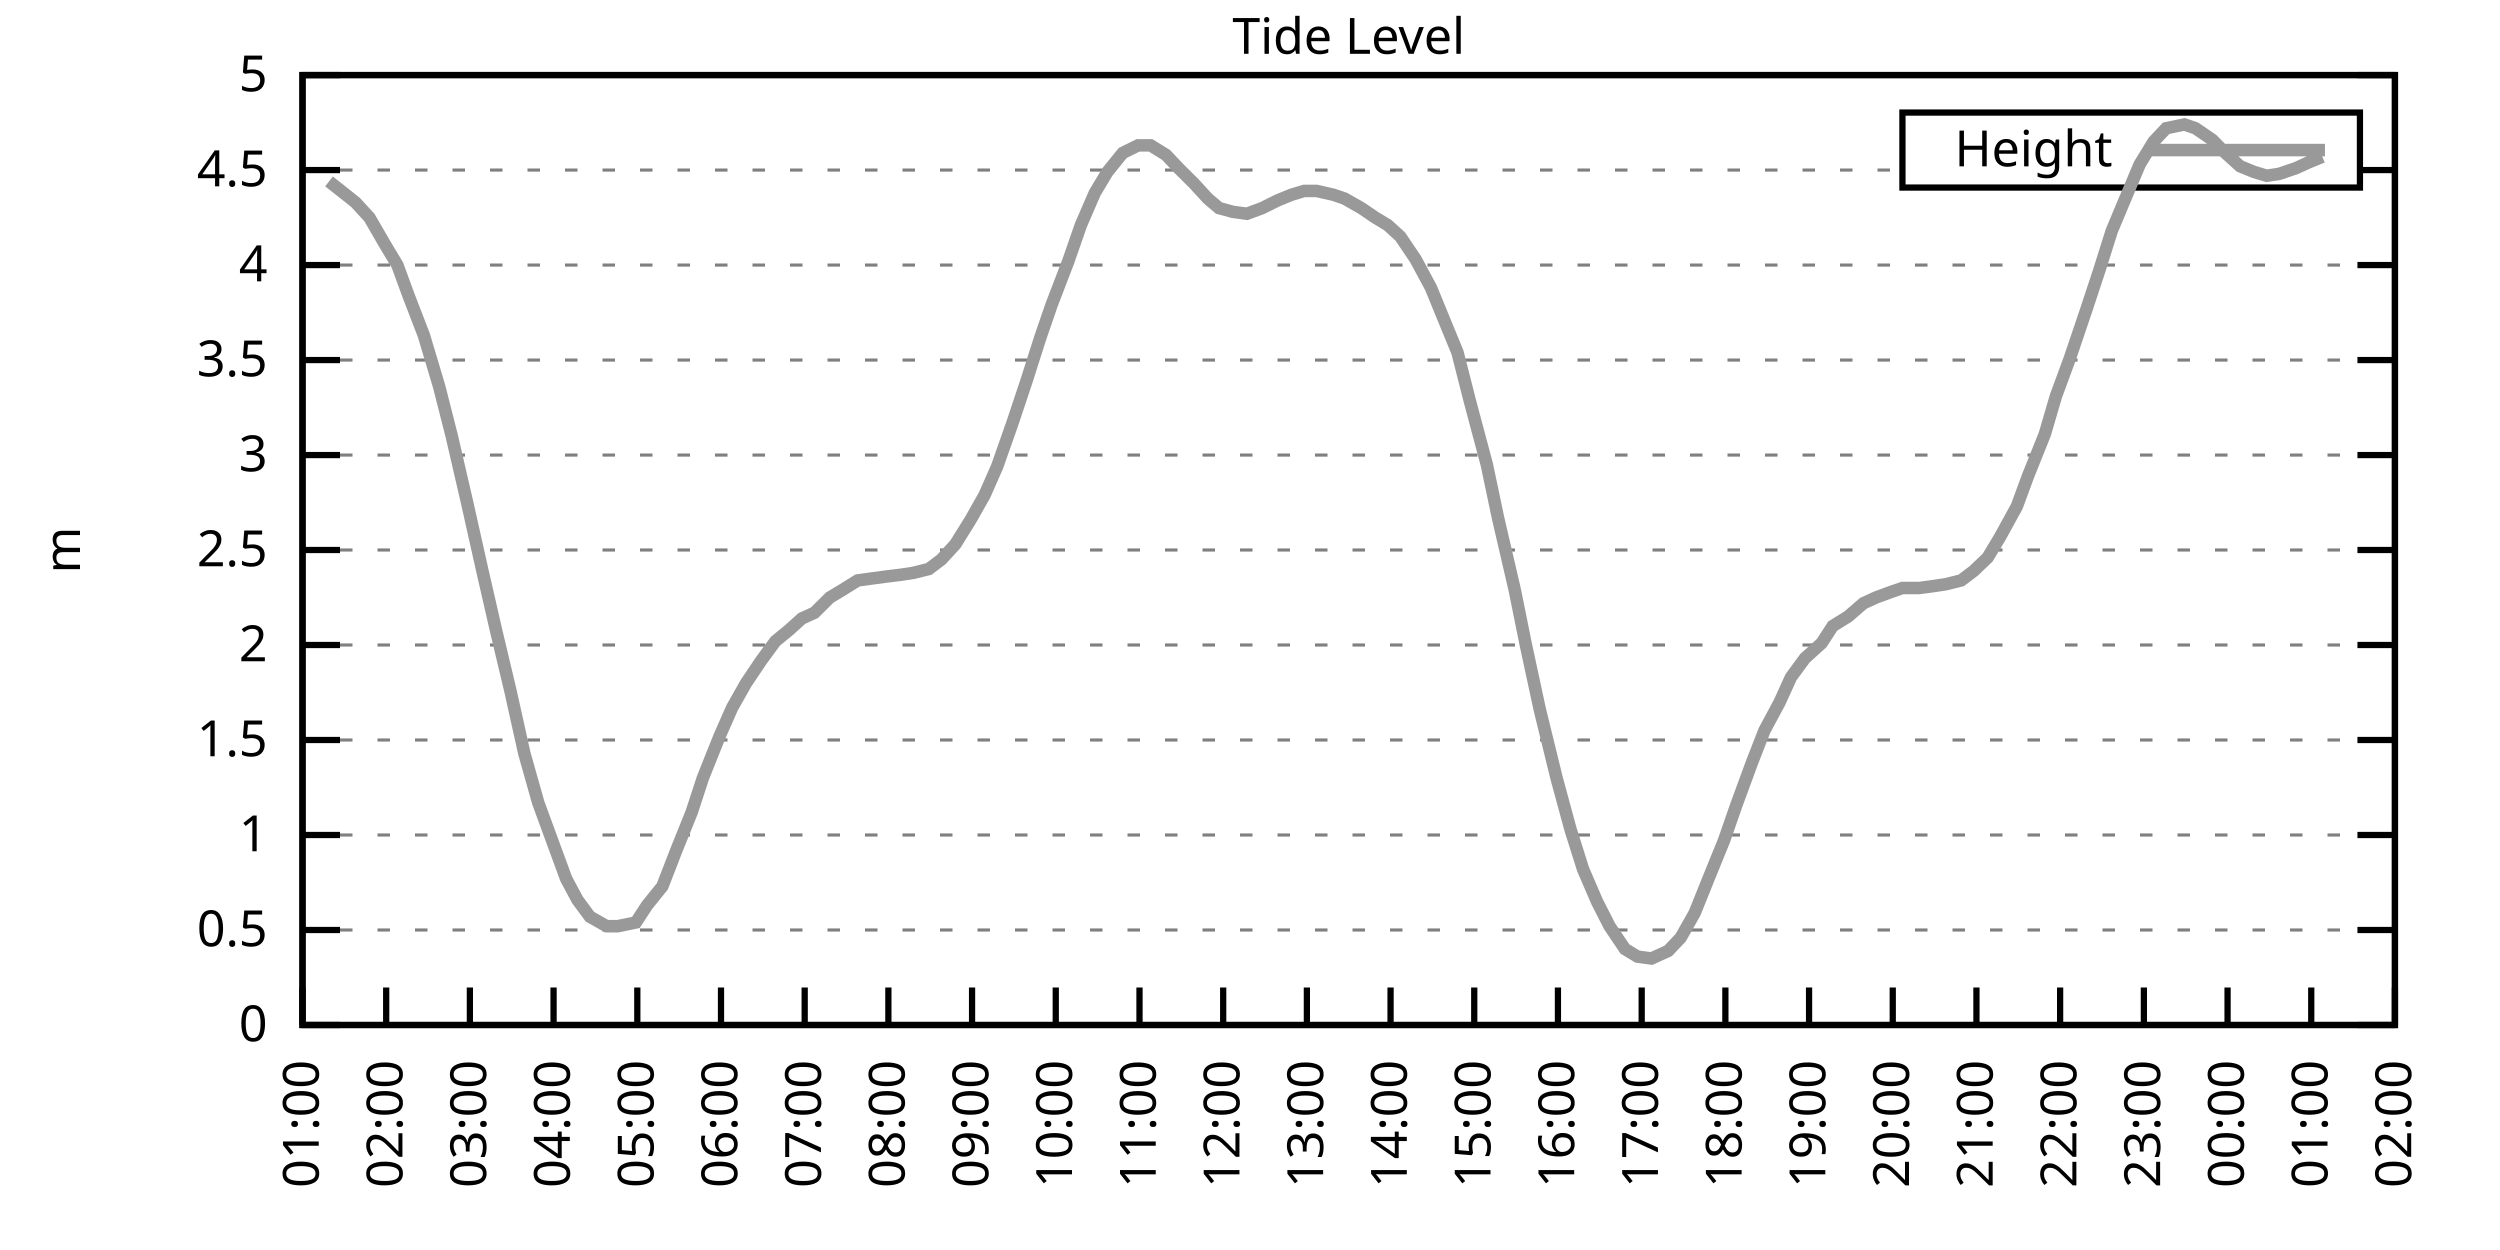
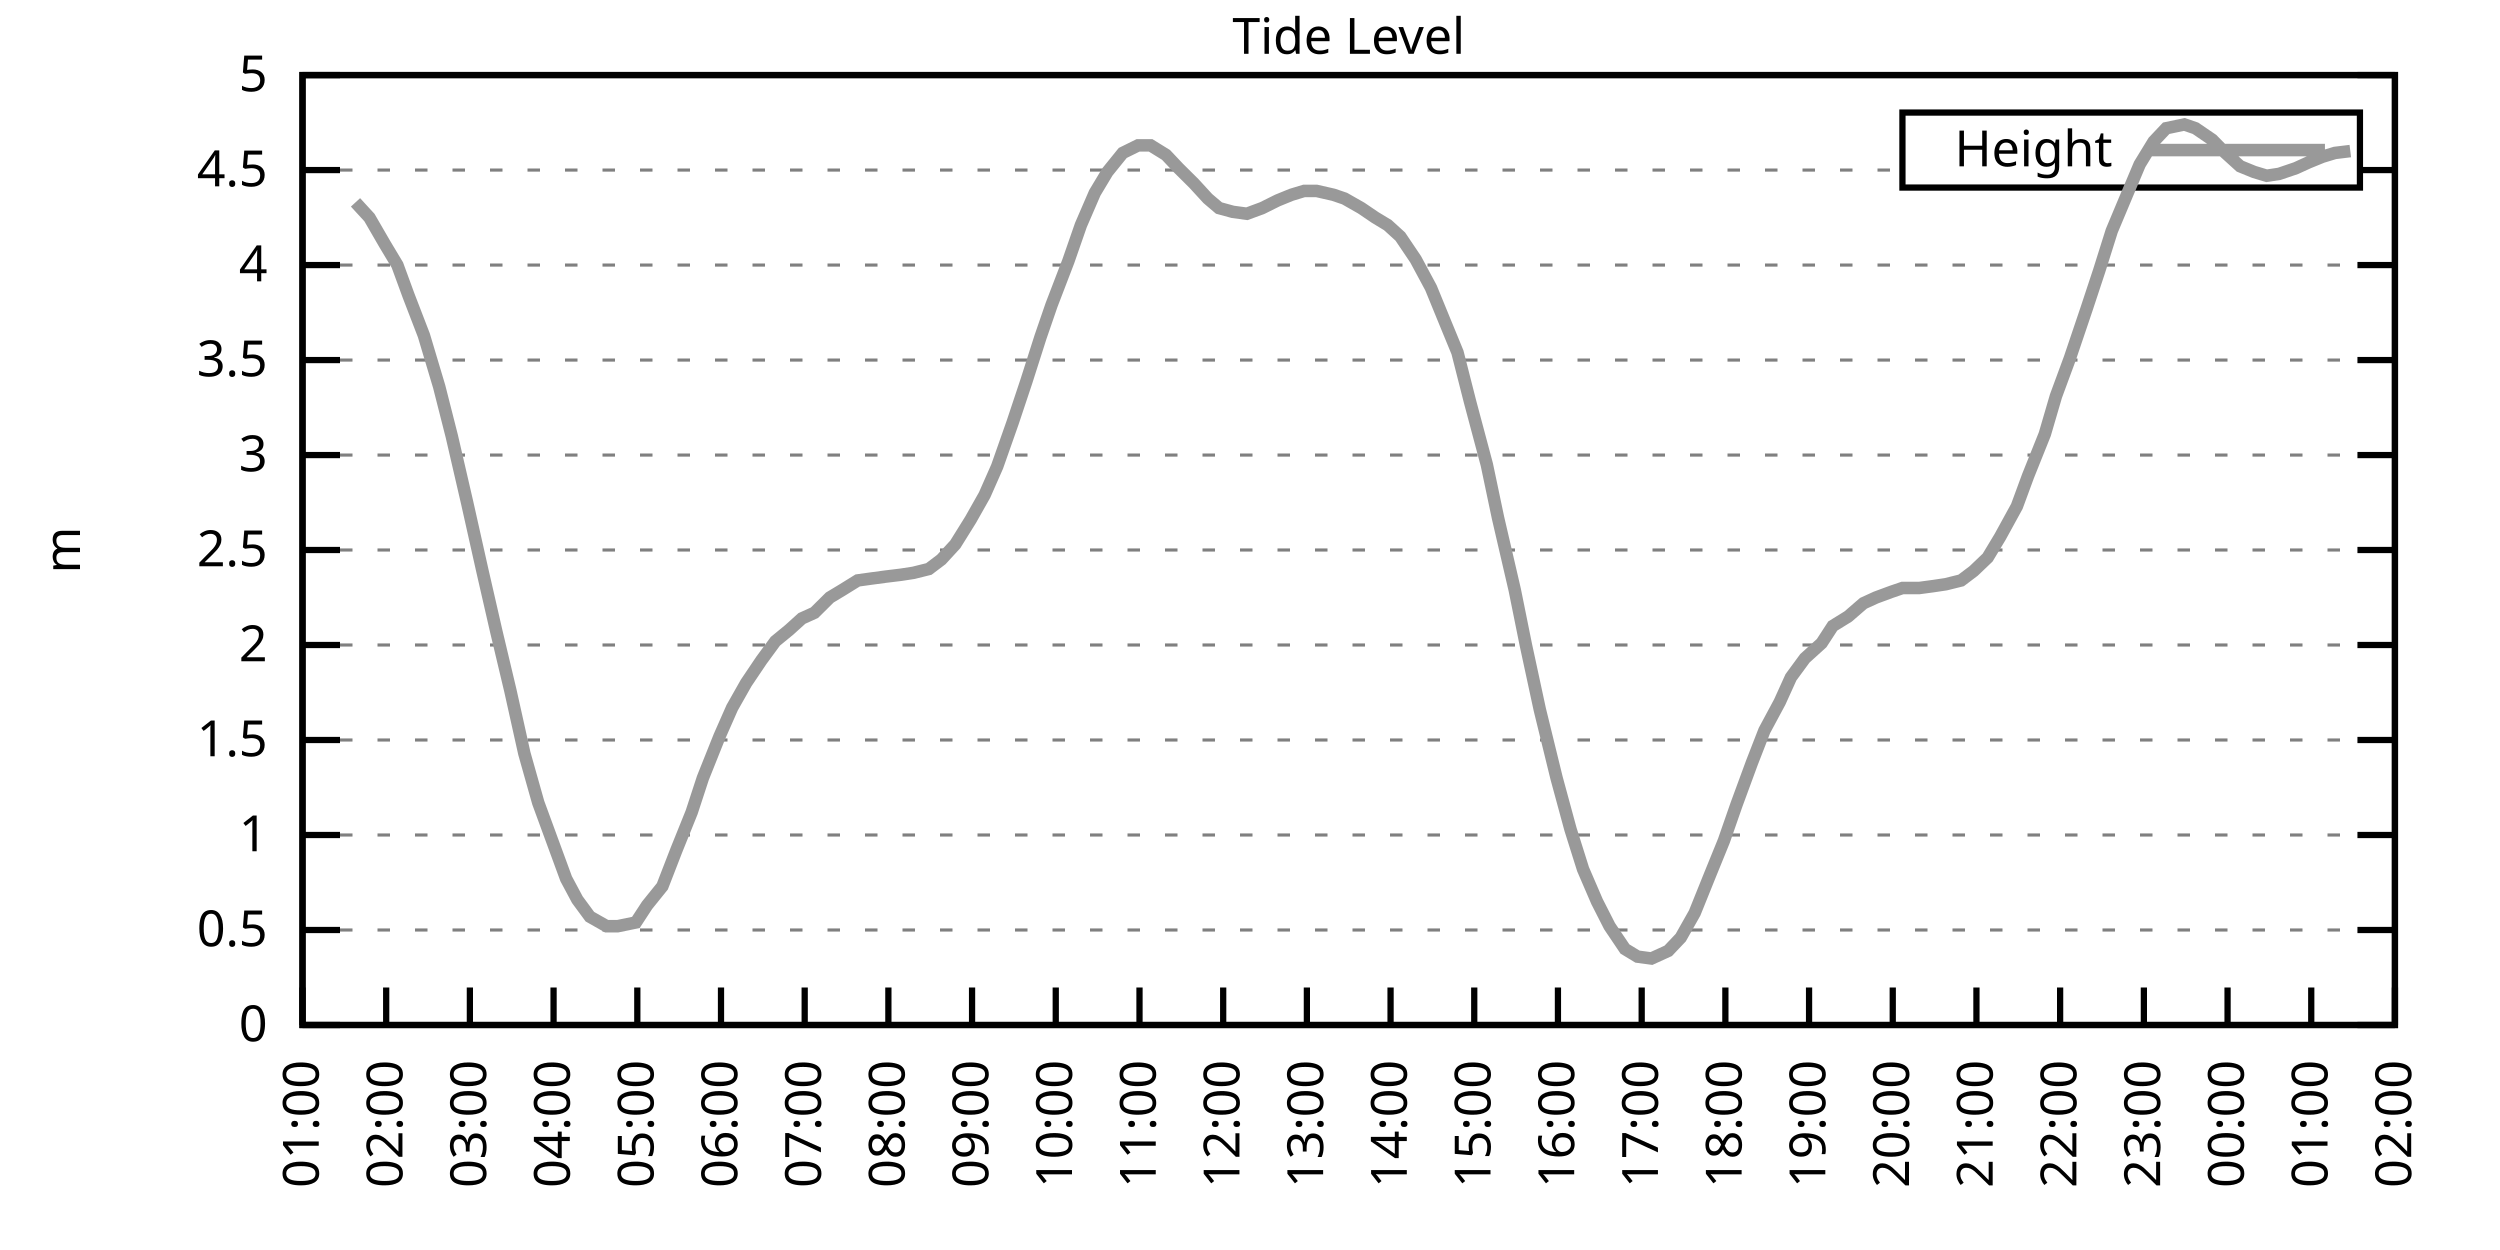
<svg xmlns="http://www.w3.org/2000/svg" xmlns:xlink="http://www.w3.org/1999/xlink" width="400" height="200" viewBox="0 0 400 200">
  <g id="gnuplot_canvas">
    <rect x="0" y="0" width="400" height="200" fill="none" />
    <defs>
      <circle id="gpDot" r="0.5" stroke-width="0.5" stroke="currentColor" />
      <path id="gpPt0" stroke-width="0.333" stroke="currentColor" d="M-1,0 h2 M0,-1 v2" />
      <path id="gpPt1" stroke-width="0.333" stroke="currentColor" d="M-1,-1 L1,1 M1,-1 L-1,1" />
      <path id="gpPt2" stroke-width="0.333" stroke="currentColor" d="M-1,0 L1,0 M0,-1 L0,1 M-1,-1 L1,1 M-1,1 L1,-1" />
      <rect id="gpPt3" stroke-width="0.333" stroke="currentColor" x="-1" y="-1" width="2" height="2" />
      <rect id="gpPt4" stroke-width="0.333" stroke="currentColor" fill="currentColor" x="-1" y="-1" width="2" height="2" />
      <circle id="gpPt5" stroke-width="0.333" stroke="currentColor" cx="0" cy="0" r="1" />
      <use xlink:href="#gpPt5" id="gpPt6" fill="currentColor" stroke="none" />
      <path id="gpPt7" stroke-width="0.333" stroke="currentColor" d="M0,-1.33 L-1.33,0.67 L1.33,0.67 z" />
      <use xlink:href="#gpPt7" id="gpPt8" fill="currentColor" stroke="none" />
      <use xlink:href="#gpPt7" id="gpPt9" stroke="currentColor" transform="rotate(180)" />
      <use xlink:href="#gpPt9" id="gpPt10" fill="currentColor" stroke="none" />
      <use xlink:href="#gpPt3" id="gpPt11" stroke="currentColor" transform="rotate(45)" />
      <use xlink:href="#gpPt11" id="gpPt12" fill="currentColor" stroke="none" />
      <path id="gpPt13" stroke-width="0.333" stroke="currentColor" d="M0,1.330 L1.265,0.411 L0.782,-1.067 L-0.782,-1.076 L-1.265,0.411 z" />
      <use xlink:href="#gpPt13" id="gpPt14" fill="currentColor" stroke="none" />
      <filter id="textbox" filterUnits="objectBoundingBox" x="0" y="0" height="1" width="1">
        <feFlood flood-color="white" flood-opacity="1" result="bgnd" />
        <feComposite in="SourceGraphic" in2="bgnd" operator="atop" />
      </filter>
      <filter id="greybox" filterUnits="objectBoundingBox" x="0" y="0" height="1" width="1">
        <feFlood flood-color="lightgrey" flood-opacity="1" result="grey" />
        <feComposite in="SourceGraphic" in2="grey" operator="atop" />
      </filter>
    </defs>
    <g fill="none" color="white" stroke="currentColor" stroke-width="1.00" stroke-linecap="butt" stroke-linejoin="miter">
</g>
    <g fill="none" color="black" stroke="currentColor" stroke-width="1.00" stroke-linecap="butt" stroke-linejoin="miter">
      <g stroke="none" shape-rendering="crispEdges">
        <polygon fill="rgb(255, 255, 255)" points="48.40,164.00 383.18,164.00 383.18,12.02 48.40,12.02 " />
      </g>
    </g>
    <g fill="none" color="black" stroke="currentColor" stroke-width="1.00" stroke-linecap="butt" stroke-linejoin="miter">
</g>
    <g fill="none" color="black" stroke="black" stroke-width="0.50" stroke-linecap="butt" stroke-linejoin="miter">
</g>
    <g fill="none" color="gray" stroke="currentColor" stroke-width="0.50" stroke-linecap="butt" stroke-linejoin="miter">
      <path stroke="gray" stroke-dasharray="2,4" class="gridline" d="M48.40,164.00 L383.19,164.00  " />
    </g>
    <g fill="none" color="gray" stroke="gray" stroke-width="1.00" stroke-linecap="butt" stroke-linejoin="miter">
</g>
    <g fill="none" color="black" stroke="currentColor" stroke-width="1.00" stroke-linecap="butt" stroke-linejoin="miter">
      <path stroke="black" d="M48.40,164.00 L54.40,164.00 M383.19,164.00 L377.19,164.00  " />
      <g transform="translate(42.80,166.60)" stroke="none" fill="black" font-family="Sans" font-size="8.00" text-anchor="end">
        <text>
          <tspan font-family="Sans"> 0</tspan>
        </text>
      </g>
    </g>
    <g fill="none" color="black" stroke="currentColor" stroke-width="1.00" stroke-linecap="butt" stroke-linejoin="miter">
</g>
    <g fill="none" color="black" stroke="black" stroke-width="0.50" stroke-linecap="butt" stroke-linejoin="miter">
</g>
    <g fill="none" color="gray" stroke="currentColor" stroke-width="0.50" stroke-linecap="butt" stroke-linejoin="miter">
      <path stroke="gray" stroke-dasharray="2,4" class="gridline" d="M48.40,148.80 L383.19,148.80  " />
    </g>
    <g fill="none" color="gray" stroke="gray" stroke-width="1.00" stroke-linecap="butt" stroke-linejoin="miter">
</g>
    <g fill="none" color="black" stroke="currentColor" stroke-width="1.00" stroke-linecap="butt" stroke-linejoin="miter">
      <path stroke="black" d="M48.40,148.80 L54.40,148.80 M383.19,148.80 L377.19,148.80  " />
      <g transform="translate(42.80,151.40)" stroke="none" fill="black" font-family="Sans" font-size="8.00" text-anchor="end">
        <text>
          <tspan font-family="Sans"> 0.5</tspan>
        </text>
      </g>
    </g>
    <g fill="none" color="black" stroke="currentColor" stroke-width="1.00" stroke-linecap="butt" stroke-linejoin="miter">
</g>
    <g fill="none" color="black" stroke="black" stroke-width="0.50" stroke-linecap="butt" stroke-linejoin="miter">
</g>
    <g fill="none" color="gray" stroke="currentColor" stroke-width="0.50" stroke-linecap="butt" stroke-linejoin="miter">
      <path stroke="gray" stroke-dasharray="2,4" class="gridline" d="M48.40,133.60 L383.19,133.60  " />
    </g>
    <g fill="none" color="gray" stroke="gray" stroke-width="1.00" stroke-linecap="butt" stroke-linejoin="miter">
</g>
    <g fill="none" color="black" stroke="currentColor" stroke-width="1.00" stroke-linecap="butt" stroke-linejoin="miter">
      <path stroke="black" d="M48.40,133.60 L54.40,133.60 M383.19,133.60 L377.19,133.60  " />
      <g transform="translate(42.80,136.20)" stroke="none" fill="black" font-family="Sans" font-size="8.00" text-anchor="end">
        <text>
          <tspan font-family="Sans"> 1</tspan>
        </text>
      </g>
    </g>
    <g fill="none" color="black" stroke="currentColor" stroke-width="1.00" stroke-linecap="butt" stroke-linejoin="miter">
</g>
    <g fill="none" color="black" stroke="black" stroke-width="0.50" stroke-linecap="butt" stroke-linejoin="miter">
</g>
    <g fill="none" color="gray" stroke="currentColor" stroke-width="0.50" stroke-linecap="butt" stroke-linejoin="miter">
      <path stroke="gray" stroke-dasharray="2,4" class="gridline" d="M48.40,118.40 L383.19,118.40  " />
    </g>
    <g fill="none" color="gray" stroke="gray" stroke-width="1.00" stroke-linecap="butt" stroke-linejoin="miter">
</g>
    <g fill="none" color="black" stroke="currentColor" stroke-width="1.00" stroke-linecap="butt" stroke-linejoin="miter">
      <path stroke="black" d="M48.40,118.40 L54.40,118.40 M383.19,118.40 L377.19,118.40  " />
      <g transform="translate(42.80,121.00)" stroke="none" fill="black" font-family="Sans" font-size="8.00" text-anchor="end">
        <text>
          <tspan font-family="Sans"> 1.5</tspan>
        </text>
      </g>
    </g>
    <g fill="none" color="black" stroke="currentColor" stroke-width="1.00" stroke-linecap="butt" stroke-linejoin="miter">
</g>
    <g fill="none" color="black" stroke="black" stroke-width="0.50" stroke-linecap="butt" stroke-linejoin="miter">
</g>
    <g fill="none" color="gray" stroke="currentColor" stroke-width="0.50" stroke-linecap="butt" stroke-linejoin="miter">
      <path stroke="gray" stroke-dasharray="2,4" class="gridline" d="M48.40,103.20 L383.19,103.20  " />
    </g>
    <g fill="none" color="gray" stroke="gray" stroke-width="1.00" stroke-linecap="butt" stroke-linejoin="miter">
</g>
    <g fill="none" color="black" stroke="currentColor" stroke-width="1.00" stroke-linecap="butt" stroke-linejoin="miter">
      <path stroke="black" d="M48.40,103.20 L54.40,103.20 M383.19,103.20 L377.19,103.20  " />
      <g transform="translate(42.80,105.80)" stroke="none" fill="black" font-family="Sans" font-size="8.00" text-anchor="end">
        <text>
          <tspan font-family="Sans"> 2</tspan>
        </text>
      </g>
    </g>
    <g fill="none" color="black" stroke="currentColor" stroke-width="1.00" stroke-linecap="butt" stroke-linejoin="miter">
</g>
    <g fill="none" color="black" stroke="black" stroke-width="0.50" stroke-linecap="butt" stroke-linejoin="miter">
</g>
    <g fill="none" color="gray" stroke="currentColor" stroke-width="0.50" stroke-linecap="butt" stroke-linejoin="miter">
      <path stroke="gray" stroke-dasharray="2,4" class="gridline" d="M48.40,88.00 L383.19,88.00  " />
    </g>
    <g fill="none" color="gray" stroke="gray" stroke-width="1.00" stroke-linecap="butt" stroke-linejoin="miter">
</g>
    <g fill="none" color="black" stroke="currentColor" stroke-width="1.00" stroke-linecap="butt" stroke-linejoin="miter">
      <path stroke="black" d="M48.40,88.00 L54.40,88.00 M383.19,88.00 L377.19,88.00  " />
      <g transform="translate(42.80,90.60)" stroke="none" fill="black" font-family="Sans" font-size="8.00" text-anchor="end">
        <text>
          <tspan font-family="Sans"> 2.5</tspan>
        </text>
      </g>
    </g>
    <g fill="none" color="black" stroke="currentColor" stroke-width="1.00" stroke-linecap="butt" stroke-linejoin="miter">
</g>
    <g fill="none" color="black" stroke="black" stroke-width="0.50" stroke-linecap="butt" stroke-linejoin="miter">
</g>
    <g fill="none" color="gray" stroke="currentColor" stroke-width="0.50" stroke-linecap="butt" stroke-linejoin="miter">
      <path stroke="gray" stroke-dasharray="2,4" class="gridline" d="M48.40,72.81 L383.19,72.81  " />
    </g>
    <g fill="none" color="gray" stroke="gray" stroke-width="1.00" stroke-linecap="butt" stroke-linejoin="miter">
</g>
    <g fill="none" color="black" stroke="currentColor" stroke-width="1.00" stroke-linecap="butt" stroke-linejoin="miter">
      <path stroke="black" d="M48.40,72.81 L54.40,72.81 M383.19,72.81 L377.19,72.81  " />
      <g transform="translate(42.80,75.41)" stroke="none" fill="black" font-family="Sans" font-size="8.00" text-anchor="end">
        <text>
          <tspan font-family="Sans"> 3</tspan>
        </text>
      </g>
    </g>
    <g fill="none" color="black" stroke="currentColor" stroke-width="1.00" stroke-linecap="butt" stroke-linejoin="miter">
</g>
    <g fill="none" color="black" stroke="black" stroke-width="0.50" stroke-linecap="butt" stroke-linejoin="miter">
</g>
    <g fill="none" color="gray" stroke="currentColor" stroke-width="0.50" stroke-linecap="butt" stroke-linejoin="miter">
      <path stroke="gray" stroke-dasharray="2,4" class="gridline" d="M48.40,57.61 L383.19,57.61  " />
    </g>
    <g fill="none" color="gray" stroke="gray" stroke-width="1.00" stroke-linecap="butt" stroke-linejoin="miter">
</g>
    <g fill="none" color="black" stroke="currentColor" stroke-width="1.00" stroke-linecap="butt" stroke-linejoin="miter">
      <path stroke="black" d="M48.40,57.61 L54.40,57.61 M383.19,57.61 L377.19,57.61  " />
      <g transform="translate(42.80,60.21)" stroke="none" fill="black" font-family="Sans" font-size="8.00" text-anchor="end">
        <text>
          <tspan font-family="Sans"> 3.5</tspan>
        </text>
      </g>
    </g>
    <g fill="none" color="black" stroke="currentColor" stroke-width="1.00" stroke-linecap="butt" stroke-linejoin="miter">
</g>
    <g fill="none" color="black" stroke="black" stroke-width="0.50" stroke-linecap="butt" stroke-linejoin="miter">
</g>
    <g fill="none" color="gray" stroke="currentColor" stroke-width="0.50" stroke-linecap="butt" stroke-linejoin="miter">
      <path stroke="gray" stroke-dasharray="2,4" class="gridline" d="M48.40,42.41 L383.19,42.41  " />
    </g>
    <g fill="none" color="gray" stroke="gray" stroke-width="1.00" stroke-linecap="butt" stroke-linejoin="miter">
</g>
    <g fill="none" color="black" stroke="currentColor" stroke-width="1.00" stroke-linecap="butt" stroke-linejoin="miter">
      <path stroke="black" d="M48.40,42.41 L54.40,42.41 M383.19,42.41 L377.19,42.41  " />
      <g transform="translate(42.80,45.01)" stroke="none" fill="black" font-family="Sans" font-size="8.00" text-anchor="end">
        <text>
          <tspan font-family="Sans"> 4</tspan>
        </text>
      </g>
    </g>
    <g fill="none" color="black" stroke="currentColor" stroke-width="1.00" stroke-linecap="butt" stroke-linejoin="miter">
</g>
    <g fill="none" color="black" stroke="black" stroke-width="0.50" stroke-linecap="butt" stroke-linejoin="miter">
</g>
    <g fill="none" color="gray" stroke="currentColor" stroke-width="0.50" stroke-linecap="butt" stroke-linejoin="miter">
      <path stroke="gray" stroke-dasharray="2,4" class="gridline" d="M48.40,27.21 L304.39,27.21 M377.59,27.21 L383.19,27.21  " />
    </g>
    <g fill="none" color="gray" stroke="gray" stroke-width="1.00" stroke-linecap="butt" stroke-linejoin="miter">
</g>
    <g fill="none" color="black" stroke="currentColor" stroke-width="1.00" stroke-linecap="butt" stroke-linejoin="miter">
      <path stroke="black" d="M48.40,27.21 L54.40,27.21 M383.19,27.21 L377.19,27.21  " />
      <g transform="translate(42.80,29.81)" stroke="none" fill="black" font-family="Sans" font-size="8.00" text-anchor="end">
        <text>
          <tspan font-family="Sans"> 4.5</tspan>
        </text>
      </g>
    </g>
    <g fill="none" color="black" stroke="currentColor" stroke-width="1.00" stroke-linecap="butt" stroke-linejoin="miter">
</g>
    <g fill="none" color="black" stroke="black" stroke-width="0.50" stroke-linecap="butt" stroke-linejoin="miter">
</g>
    <g fill="none" color="gray" stroke="currentColor" stroke-width="0.50" stroke-linecap="butt" stroke-linejoin="miter">
      <path stroke="gray" stroke-dasharray="2,4" class="gridline" d="M48.40,12.01 L383.19,12.01  " />
    </g>
    <g fill="none" color="gray" stroke="gray" stroke-width="1.00" stroke-linecap="butt" stroke-linejoin="miter">
</g>
    <g fill="none" color="black" stroke="currentColor" stroke-width="1.00" stroke-linecap="butt" stroke-linejoin="miter">
      <path stroke="black" d="M48.40,12.01 L54.40,12.01 M383.19,12.01 L377.19,12.01  " />
      <g transform="translate(42.80,14.61)" stroke="none" fill="black" font-family="Sans" font-size="8.00" text-anchor="end">
        <text>
          <tspan font-family="Sans"> 5</tspan>
        </text>
      </g>
    </g>
    <g fill="none" color="black" stroke="currentColor" stroke-width="1.00" stroke-linecap="butt" stroke-linejoin="miter">
      <path stroke="black" d="M48.40,164.00 L48.40,158.00  " />
      <g transform="translate(51.00,169.60) rotate(270.00)" stroke="none" fill="black" font-family="Sans" font-size="8.00" text-anchor="end">
        <text>
          <tspan font-family="Sans">01:00</tspan>
        </text>
      </g>
    </g>
    <g fill="none" color="black" stroke="currentColor" stroke-width="1.00" stroke-linecap="butt" stroke-linejoin="miter">
      <path stroke="black" d="M61.79,164.00 L61.79,158.00  " />
      <g transform="translate(64.39,169.60) rotate(270.00)" stroke="none" fill="black" font-family="Sans" font-size="8.00" text-anchor="end">
        <text>
          <tspan font-family="Sans">02:00</tspan>
        </text>
      </g>
    </g>
    <g fill="none" color="black" stroke="currentColor" stroke-width="1.00" stroke-linecap="butt" stroke-linejoin="miter">
      <path stroke="black" d="M75.18,164.00 L75.18,158.00  " />
      <g transform="translate(77.78,169.60) rotate(270.00)" stroke="none" fill="black" font-family="Sans" font-size="8.00" text-anchor="end">
        <text>
          <tspan font-family="Sans">03:00</tspan>
        </text>
      </g>
    </g>
    <g fill="none" color="black" stroke="currentColor" stroke-width="1.00" stroke-linecap="butt" stroke-linejoin="miter">
      <path stroke="black" d="M88.57,164.00 L88.57,158.00  " />
      <g transform="translate(91.17,169.60) rotate(270.00)" stroke="none" fill="black" font-family="Sans" font-size="8.00" text-anchor="end">
        <text>
          <tspan font-family="Sans">04:00</tspan>
        </text>
      </g>
    </g>
    <g fill="none" color="black" stroke="currentColor" stroke-width="1.00" stroke-linecap="butt" stroke-linejoin="miter">
      <path stroke="black" d="M101.97,164.00 L101.97,158.00  " />
      <g transform="translate(104.57,169.60) rotate(270.00)" stroke="none" fill="black" font-family="Sans" font-size="8.00" text-anchor="end">
        <text>
          <tspan font-family="Sans">05:00</tspan>
        </text>
      </g>
    </g>
    <g fill="none" color="black" stroke="currentColor" stroke-width="1.00" stroke-linecap="butt" stroke-linejoin="miter">
      <path stroke="black" d="M115.36,164.00 L115.36,158.00  " />
      <g transform="translate(117.96,169.60) rotate(270.00)" stroke="none" fill="black" font-family="Sans" font-size="8.00" text-anchor="end">
        <text>
          <tspan font-family="Sans">06:00</tspan>
        </text>
      </g>
    </g>
    <g fill="none" color="black" stroke="currentColor" stroke-width="1.00" stroke-linecap="butt" stroke-linejoin="miter">
      <path stroke="black" d="M128.75,164.00 L128.75,158.00  " />
      <g transform="translate(131.35,169.60) rotate(270.00)" stroke="none" fill="black" font-family="Sans" font-size="8.00" text-anchor="end">
        <text>
          <tspan font-family="Sans">07:00</tspan>
        </text>
      </g>
    </g>
    <g fill="none" color="black" stroke="currentColor" stroke-width="1.00" stroke-linecap="butt" stroke-linejoin="miter">
      <path stroke="black" d="M142.14,164.00 L142.14,158.00  " />
      <g transform="translate(144.74,169.60) rotate(270.00)" stroke="none" fill="black" font-family="Sans" font-size="8.00" text-anchor="end">
        <text>
          <tspan font-family="Sans">08:00</tspan>
        </text>
      </g>
    </g>
    <g fill="none" color="black" stroke="currentColor" stroke-width="1.00" stroke-linecap="butt" stroke-linejoin="miter">
      <path stroke="black" d="M155.53,164.00 L155.53,158.00  " />
      <g transform="translate(158.13,169.60) rotate(270.00)" stroke="none" fill="black" font-family="Sans" font-size="8.00" text-anchor="end">
        <text>
          <tspan font-family="Sans">09:00</tspan>
        </text>
      </g>
    </g>
    <g fill="none" color="black" stroke="currentColor" stroke-width="1.00" stroke-linecap="butt" stroke-linejoin="miter">
      <path stroke="black" d="M168.92,164.00 L168.92,158.00  " />
      <g transform="translate(171.52,169.60) rotate(270.00)" stroke="none" fill="black" font-family="Sans" font-size="8.00" text-anchor="end">
        <text>
          <tspan font-family="Sans">10:00</tspan>
        </text>
      </g>
    </g>
    <g fill="none" color="black" stroke="currentColor" stroke-width="1.00" stroke-linecap="butt" stroke-linejoin="miter">
      <path stroke="black" d="M182.32,164.00 L182.32,158.00  " />
      <g transform="translate(184.92,169.60) rotate(270.00)" stroke="none" fill="black" font-family="Sans" font-size="8.00" text-anchor="end">
        <text>
          <tspan font-family="Sans">11:00</tspan>
        </text>
      </g>
    </g>
    <g fill="none" color="black" stroke="currentColor" stroke-width="1.00" stroke-linecap="butt" stroke-linejoin="miter">
      <path stroke="black" d="M195.71,164.00 L195.71,158.00  " />
      <g transform="translate(198.31,169.60) rotate(270.00)" stroke="none" fill="black" font-family="Sans" font-size="8.00" text-anchor="end">
        <text>
          <tspan font-family="Sans">12:00</tspan>
        </text>
      </g>
    </g>
    <g fill="none" color="black" stroke="currentColor" stroke-width="1.00" stroke-linecap="butt" stroke-linejoin="miter">
      <path stroke="black" d="M209.10,164.00 L209.10,158.00  " />
      <g transform="translate(211.70,169.60) rotate(270.00)" stroke="none" fill="black" font-family="Sans" font-size="8.00" text-anchor="end">
        <text>
          <tspan font-family="Sans">13:00</tspan>
        </text>
      </g>
    </g>
    <g fill="none" color="black" stroke="currentColor" stroke-width="1.00" stroke-linecap="butt" stroke-linejoin="miter">
      <path stroke="black" d="M222.49,164.00 L222.49,158.00  " />
      <g transform="translate(225.09,169.60) rotate(270.00)" stroke="none" fill="black" font-family="Sans" font-size="8.00" text-anchor="end">
        <text>
          <tspan font-family="Sans">14:00</tspan>
        </text>
      </g>
    </g>
    <g fill="none" color="black" stroke="currentColor" stroke-width="1.00" stroke-linecap="butt" stroke-linejoin="miter">
      <path stroke="black" d="M235.88,164.00 L235.88,158.00  " />
      <g transform="translate(238.48,169.60) rotate(270.00)" stroke="none" fill="black" font-family="Sans" font-size="8.00" text-anchor="end">
        <text>
          <tspan font-family="Sans">15:00</tspan>
        </text>
      </g>
    </g>
    <g fill="none" color="black" stroke="currentColor" stroke-width="1.00" stroke-linecap="butt" stroke-linejoin="miter">
      <path stroke="black" d="M249.27,164.00 L249.27,158.00  " />
      <g transform="translate(251.87,169.60) rotate(270.00)" stroke="none" fill="black" font-family="Sans" font-size="8.00" text-anchor="end">
        <text>
          <tspan font-family="Sans">16:00</tspan>
        </text>
      </g>
    </g>
    <g fill="none" color="black" stroke="currentColor" stroke-width="1.00" stroke-linecap="butt" stroke-linejoin="miter">
      <path stroke="black" d="M262.67,164.00 L262.67,158.00  " />
      <g transform="translate(265.27,169.60) rotate(270.00)" stroke="none" fill="black" font-family="Sans" font-size="8.00" text-anchor="end">
        <text>
          <tspan font-family="Sans">17:00</tspan>
        </text>
      </g>
    </g>
    <g fill="none" color="black" stroke="currentColor" stroke-width="1.00" stroke-linecap="butt" stroke-linejoin="miter">
      <path stroke="black" d="M276.06,164.00 L276.06,158.00  " />
      <g transform="translate(278.66,169.60) rotate(270.00)" stroke="none" fill="black" font-family="Sans" font-size="8.00" text-anchor="end">
        <text>
          <tspan font-family="Sans">18:00</tspan>
        </text>
      </g>
    </g>
    <g fill="none" color="black" stroke="currentColor" stroke-width="1.00" stroke-linecap="butt" stroke-linejoin="miter">
      <path stroke="black" d="M289.45,164.00 L289.45,158.00  " />
      <g transform="translate(292.05,169.60) rotate(270.00)" stroke="none" fill="black" font-family="Sans" font-size="8.00" text-anchor="end">
        <text>
          <tspan font-family="Sans">19:00</tspan>
        </text>
      </g>
    </g>
    <g fill="none" color="black" stroke="currentColor" stroke-width="1.00" stroke-linecap="butt" stroke-linejoin="miter">
      <path stroke="black" d="M302.84,164.00 L302.84,158.00  " />
      <g transform="translate(305.44,169.60) rotate(270.00)" stroke="none" fill="black" font-family="Sans" font-size="8.00" text-anchor="end">
        <text>
          <tspan font-family="Sans">20:00</tspan>
        </text>
      </g>
    </g>
    <g fill="none" color="black" stroke="currentColor" stroke-width="1.00" stroke-linecap="butt" stroke-linejoin="miter">
      <path stroke="black" d="M316.23,164.00 L316.23,158.00  " />
      <g transform="translate(318.83,169.60) rotate(270.00)" stroke="none" fill="black" font-family="Sans" font-size="8.00" text-anchor="end">
        <text>
          <tspan font-family="Sans">21:00</tspan>
        </text>
      </g>
    </g>
    <g fill="none" color="black" stroke="currentColor" stroke-width="1.00" stroke-linecap="butt" stroke-linejoin="miter">
      <path stroke="black" d="M329.62,164.00 L329.62,158.00  " />
      <g transform="translate(332.22,169.60) rotate(270.00)" stroke="none" fill="black" font-family="Sans" font-size="8.00" text-anchor="end">
        <text>
          <tspan font-family="Sans">22:00</tspan>
        </text>
      </g>
    </g>
    <g fill="none" color="black" stroke="currentColor" stroke-width="1.00" stroke-linecap="butt" stroke-linejoin="miter">
      <path stroke="black" d="M343.02,164.00 L343.02,158.00  " />
      <g transform="translate(345.62,169.60) rotate(270.00)" stroke="none" fill="black" font-family="Sans" font-size="8.00" text-anchor="end">
        <text>
          <tspan font-family="Sans">23:00</tspan>
        </text>
      </g>
    </g>
    <g fill="none" color="black" stroke="currentColor" stroke-width="1.00" stroke-linecap="butt" stroke-linejoin="miter">
      <path stroke="black" d="M356.41,164.00 L356.41,158.00  " />
      <g transform="translate(359.01,169.60) rotate(270.00)" stroke="none" fill="black" font-family="Sans" font-size="8.00" text-anchor="end">
        <text>
          <tspan font-family="Sans">00:00</tspan>
        </text>
      </g>
    </g>
    <g fill="none" color="black" stroke="currentColor" stroke-width="1.00" stroke-linecap="butt" stroke-linejoin="miter">
      <path stroke="black" d="M369.80,164.00 L369.80,158.00  " />
      <g transform="translate(372.40,169.60) rotate(270.00)" stroke="none" fill="black" font-family="Sans" font-size="8.00" text-anchor="end">
        <text>
          <tspan font-family="Sans">01:00</tspan>
        </text>
      </g>
    </g>
    <g fill="none" color="black" stroke="currentColor" stroke-width="1.00" stroke-linecap="butt" stroke-linejoin="miter">
      <path stroke="black" d="M383.19,164.00 L383.19,158.00  " />
      <g transform="translate(385.79,169.60) rotate(270.00)" stroke="none" fill="black" font-family="Sans" font-size="8.00" text-anchor="end">
        <text>
          <tspan font-family="Sans">02:00</tspan>
        </text>
      </g>
    </g>
    <g fill="none" color="black" stroke="currentColor" stroke-width="1.00" stroke-linecap="butt" stroke-linejoin="miter">
</g>
    <g fill="none" color="black" stroke="currentColor" stroke-width="1.00" stroke-linecap="butt" stroke-linejoin="miter">
      <path stroke="black" d="M48.40,12.01 L48.40,164.00 L383.19,164.00 L383.19,12.01 L48.40,12.01 Z  " />
    </g>
    <g fill="none" color="black" stroke="currentColor" stroke-width="1.00" stroke-linecap="butt" stroke-linejoin="miter">
</g>
    <g fill="none" color="black" stroke="currentColor" stroke-width="1.00" stroke-linecap="butt" stroke-linejoin="miter">
      <path stroke="black" d="M304.39,30.01 L304.39,18.01 L377.59,18.01 L377.59,30.01 L304.39,30.01 Z  " />
    </g>
    <g id="Tide_level_plot_1">
      <g fill="none" color="white" stroke="black" stroke-width="2.00" stroke-linecap="butt" stroke-linejoin="miter">
</g>
      <g fill="none" color="black" stroke="currentColor" stroke-width="2.00" stroke-linecap="butt" stroke-linejoin="miter">
        <g transform="translate(337.99,26.61)" stroke="none" fill="black" font-family="Sans" font-size="8.00" text-anchor="end">
          <text>
            <tspan font-family="Sans">Height</tspan>
          </text>
        </g>
      </g>
      <g fill="none" color="black" stroke="currentColor" stroke-width="2.00" stroke-linecap="butt" stroke-linejoin="miter">
-         <path stroke="rgb(153, 153, 153)" d="M343.59,24.01 L371.99,24.01 M52.64,29.03 L54.20,30.25 L56.88,32.38 L59.11,34.81 L61.57,39.06 L63.58,42.41   L65.36,47.27 L67.82,53.66 L70.27,61.86 L72.28,69.77 L74.74,80.41 L77.19,91.35 L79.42,101.08 L81.66,110.50   L83.89,120.53 L86.12,128.43 L88.35,134.51 L90.58,140.59 L92.37,143.94 L94.38,146.67 L97.06,148.19 L98.84,148.19   L101.74,147.59 L103.53,144.85 L105.98,141.81 L108.22,136.03 L110.67,129.95 L112.46,124.48 L115.13,117.80 L117.14,113.24   L119.38,109.28 L121.83,105.64 L124.06,102.60 L126.29,100.77 L128.30,98.95 L130.31,98.04 L132.77,95.60 L134.78,94.39   L137.23,92.87 L139.46,92.56 L141.69,92.26 L144.15,91.96 L146.16,91.65 L148.61,91.04 L150.62,89.52 L152.85,87.09   L155.31,83.14 L157.54,79.19 L159.55,74.63 L162.01,67.64 L164.24,60.95 L166.47,53.96 L168.25,48.79 L170.93,41.80   L172.94,36.02 L175.17,30.86 L177.18,27.51 L179.64,24.47 L182.09,23.26 L184.10,23.26 L186.56,24.78 L188.57,26.91   L191.02,29.34 L193.25,31.77 L195.04,33.29 L197.27,33.90 L199.50,34.20 L201.96,33.29 L204.41,32.07 L206.64,31.16   L208.65,30.55 L210.66,30.55 L213.34,31.16 L215.13,31.77 L217.80,33.29 L220.04,34.81 L222.04,36.02 L224.05,37.85   L226.51,41.50 L228.96,46.06 L231.20,51.53 L233.20,56.39 L235.21,64.29 L237.89,74.33 L239.68,82.84 L242.36,94.39   L244.14,103.20 L246.37,113.54 L249.05,124.48 L251.28,132.69 L253.29,139.07 L255.52,144.24 L257.53,148.19 L259.99,151.84   L262.00,153.06 L264.23,153.36 L266.91,152.14 L268.92,150.02 L271.15,146.07 L273.60,139.99 L275.83,134.51 L277.84,128.74   L280.30,122.05 L282.31,116.88 L284.76,112.32 L286.55,108.37 L288.78,105.33 L291.46,102.90 L293.24,100.16 L295.70,98.64   L298.15,96.52 L300.16,95.60 L302.62,94.69 L304.40,94.08 L307.08,94.08 L309.31,93.78 L311.32,93.48 L313.78,92.87   L315.79,91.35 L318.02,89.22 L320.03,85.88 L322.70,81.01 L324.49,76.15 L327.17,69.46 L328.95,63.38 L331.19,57.30   L333.86,49.40 L335.87,43.32 L337.88,36.94 L340.56,30.55 L342.35,26.30 L344.58,22.65 L346.59,20.52 L349.49,19.91   L351.27,20.52 L353.95,22.35 L355.74,24.17 L358.42,26.60 L360.65,27.51 L362.66,28.12 L364.66,27.82 L367.34,26.91   L369.35,25.99 L371.58,25.08  " />
+         <path stroke="rgb(153, 153, 153)" d="M343.59,24.01 L371.99,24.01 M56.88,32.38 L59.11,34.81 L61.57,39.06 L63.58,42.41 L65.36,47.27 L67.82,53.66   L70.27,61.86 L72.28,69.77 L74.74,80.41 L77.19,91.35 L79.42,101.08 L81.66,110.50 L83.89,120.53 L86.12,128.43   L88.35,134.51 L90.58,140.59 L92.37,143.94 L94.38,146.67 L97.06,148.19 L98.84,148.19 L101.74,147.59 L103.53,144.85   L105.98,141.81 L108.22,136.03 L110.67,129.95 L112.46,124.48 L115.13,117.80 L117.14,113.24 L119.38,109.28 L121.83,105.64   L124.06,102.60 L126.29,100.77 L128.30,98.95 L130.31,98.04 L132.77,95.60 L134.78,94.39 L137.23,92.87 L139.46,92.56   L141.69,92.26 L144.15,91.96 L146.16,91.65 L148.61,91.04 L150.62,89.52 L152.85,87.09 L155.31,83.14 L157.54,79.19   L159.55,74.63 L162.01,67.64 L164.24,60.95 L166.47,53.96 L168.25,48.79 L170.93,41.80 L172.94,36.02 L175.17,30.86   L177.18,27.51 L179.64,24.47 L182.09,23.26 L184.10,23.26 L186.56,24.78 L188.57,26.91 L191.02,29.34 L193.25,31.77   L195.04,33.29 L197.27,33.90 L199.50,34.20 L201.96,33.29 L204.41,32.07 L206.64,31.16 L208.65,30.55 L210.66,30.55   L213.34,31.16 L215.13,31.77 L217.80,33.29 L220.04,34.81 L222.04,36.02 L224.05,37.85 L226.51,41.50 L228.96,46.06   L231.20,51.53 L233.20,56.39 L235.21,64.29 L237.89,74.33 L239.68,82.84 L242.36,94.39 L244.14,103.20 L246.37,113.54   L249.05,124.48 L251.28,132.69 L253.29,139.07 L255.52,144.24 L257.53,148.19 L259.99,151.84 L262.00,153.06 L264.23,153.36   L266.91,152.14 L268.92,150.02 L271.15,146.07 L273.60,139.99 L275.83,134.51 L277.84,128.74 L280.30,122.05 L282.31,116.88   L284.76,112.32 L286.55,108.37 L288.78,105.33 L291.46,102.90 L293.24,100.16 L295.70,98.64 L298.15,96.52 L300.16,95.60   L302.62,94.69 L304.40,94.08 L307.08,94.08 L309.31,93.78 L311.32,93.48 L313.78,92.87 L315.79,91.35 L318.02,89.22   L320.03,85.88 L322.70,81.01 L324.49,76.15 L327.17,69.46 L328.95,63.38 L331.19,57.30 L333.86,49.40 L335.87,43.32   L337.88,36.94 L340.56,30.55 L342.35,26.30 L344.58,22.65 L346.59,20.52 L349.49,19.91 L351.27,20.52 L353.95,22.35   L355.74,24.17 L358.42,26.60 L360.65,27.51 L362.66,28.12 L364.66,27.82 L367.34,26.91 L369.35,25.99 L371.58,25.08   L373.59,24.47 L376.05,24.17  " />
      </g>
    </g>
    <g fill="none" color="black" stroke="currentColor" stroke-width="2.00" stroke-linecap="butt" stroke-linejoin="miter">
</g>
    <g fill="none" color="black" stroke="black" stroke-width="1.00" stroke-linecap="butt" stroke-linejoin="miter">
</g>
    <g fill="none" color="black" stroke="currentColor" stroke-width="1.00" stroke-linecap="butt" stroke-linejoin="miter">
      <path stroke="black" d="M48.40,12.01 L48.40,164.00 L383.19,164.00 L383.19,12.01 L48.40,12.01 Z  " />
      <g transform="translate(12.80,88.01) rotate(270.00)" stroke="none" fill="black" font-family="Sans" font-size="8.00" text-anchor="middle">
        <text>
          <tspan font-family="Sans">m</tspan>
        </text>
      </g>
    </g>
    <g fill="none" color="black" stroke="currentColor" stroke-width="1.00" stroke-linecap="butt" stroke-linejoin="miter">
</g>
    <g fill="none" color="black" stroke="currentColor" stroke-width="1.00" stroke-linecap="butt" stroke-linejoin="miter">
      <g transform="translate(215.79,8.61)" stroke="none" fill="black" font-family="Sans" font-size="8.00" text-anchor="middle">
        <text>
          <tspan font-family="Sans">Tide Level</tspan>
        </text>
      </g>
    </g>
    <g fill="none" color="black" stroke="currentColor" stroke-width="1.00" stroke-linecap="butt" stroke-linejoin="miter">
</g>
  </g>
</svg>
